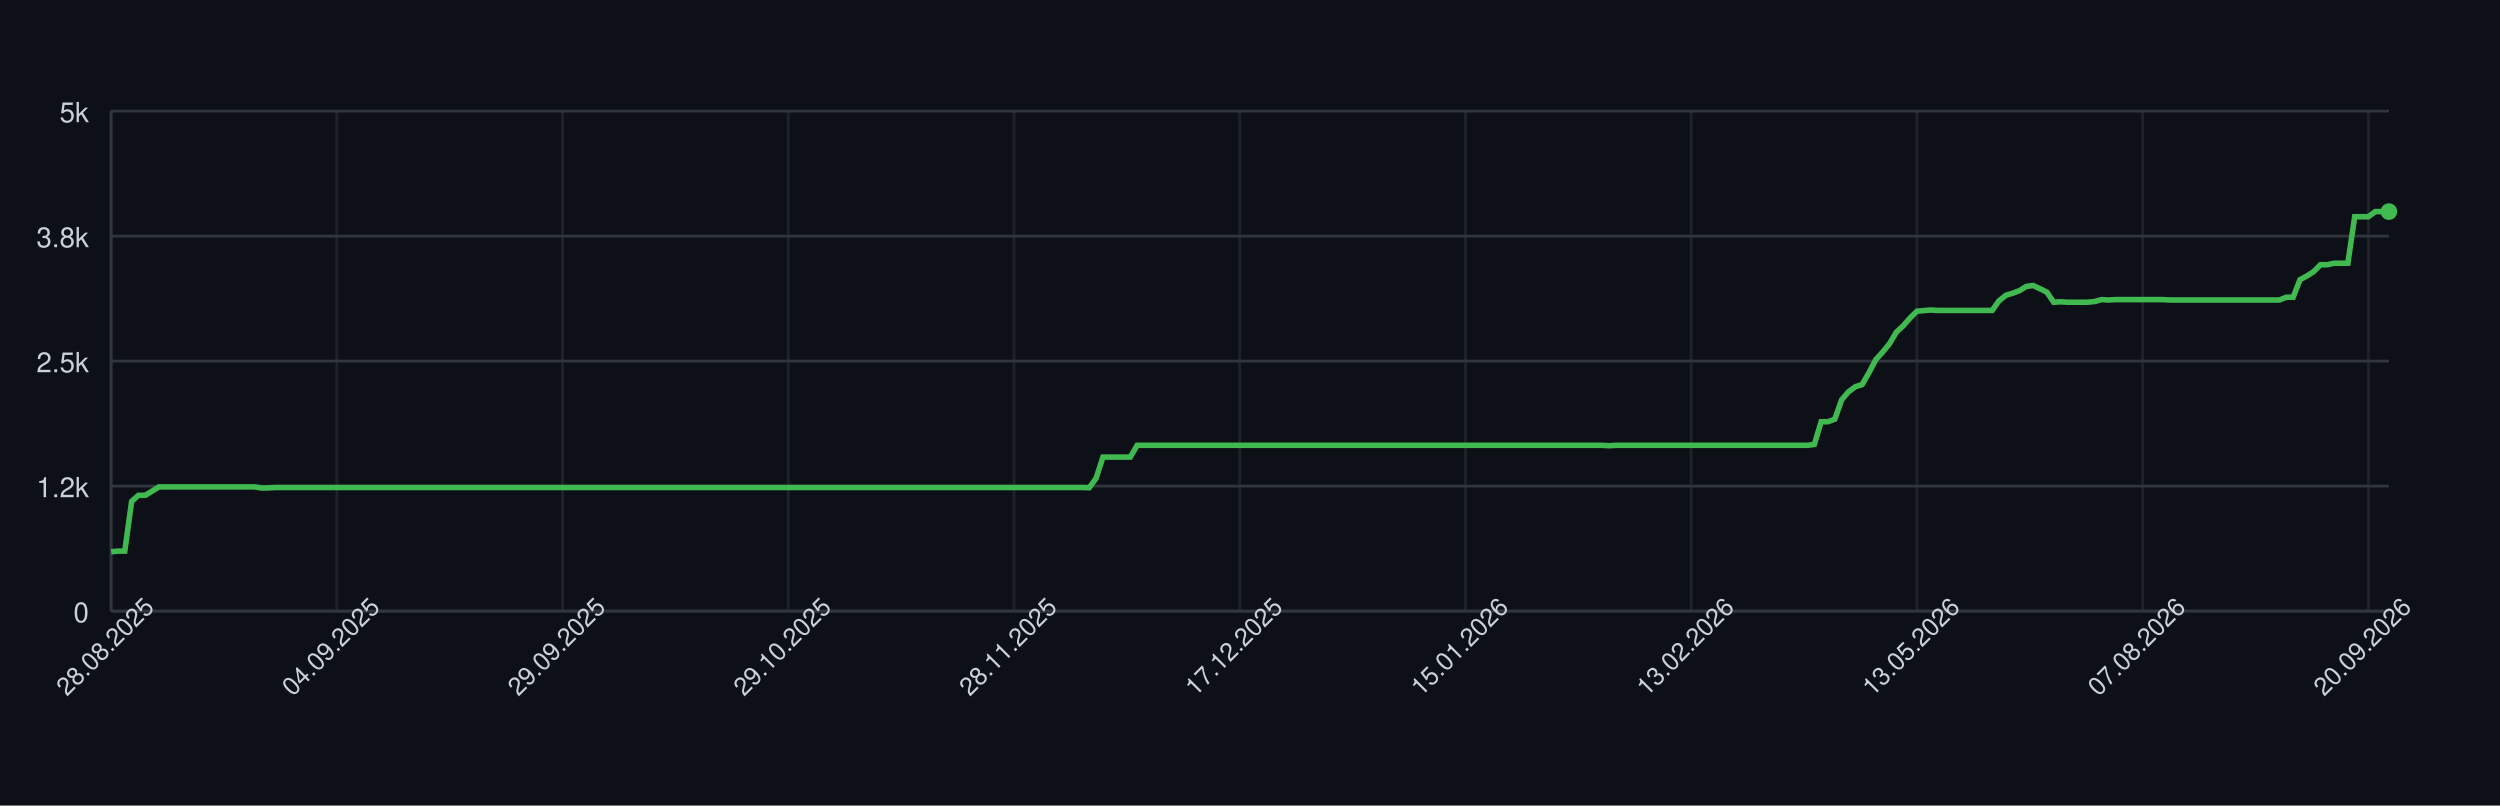
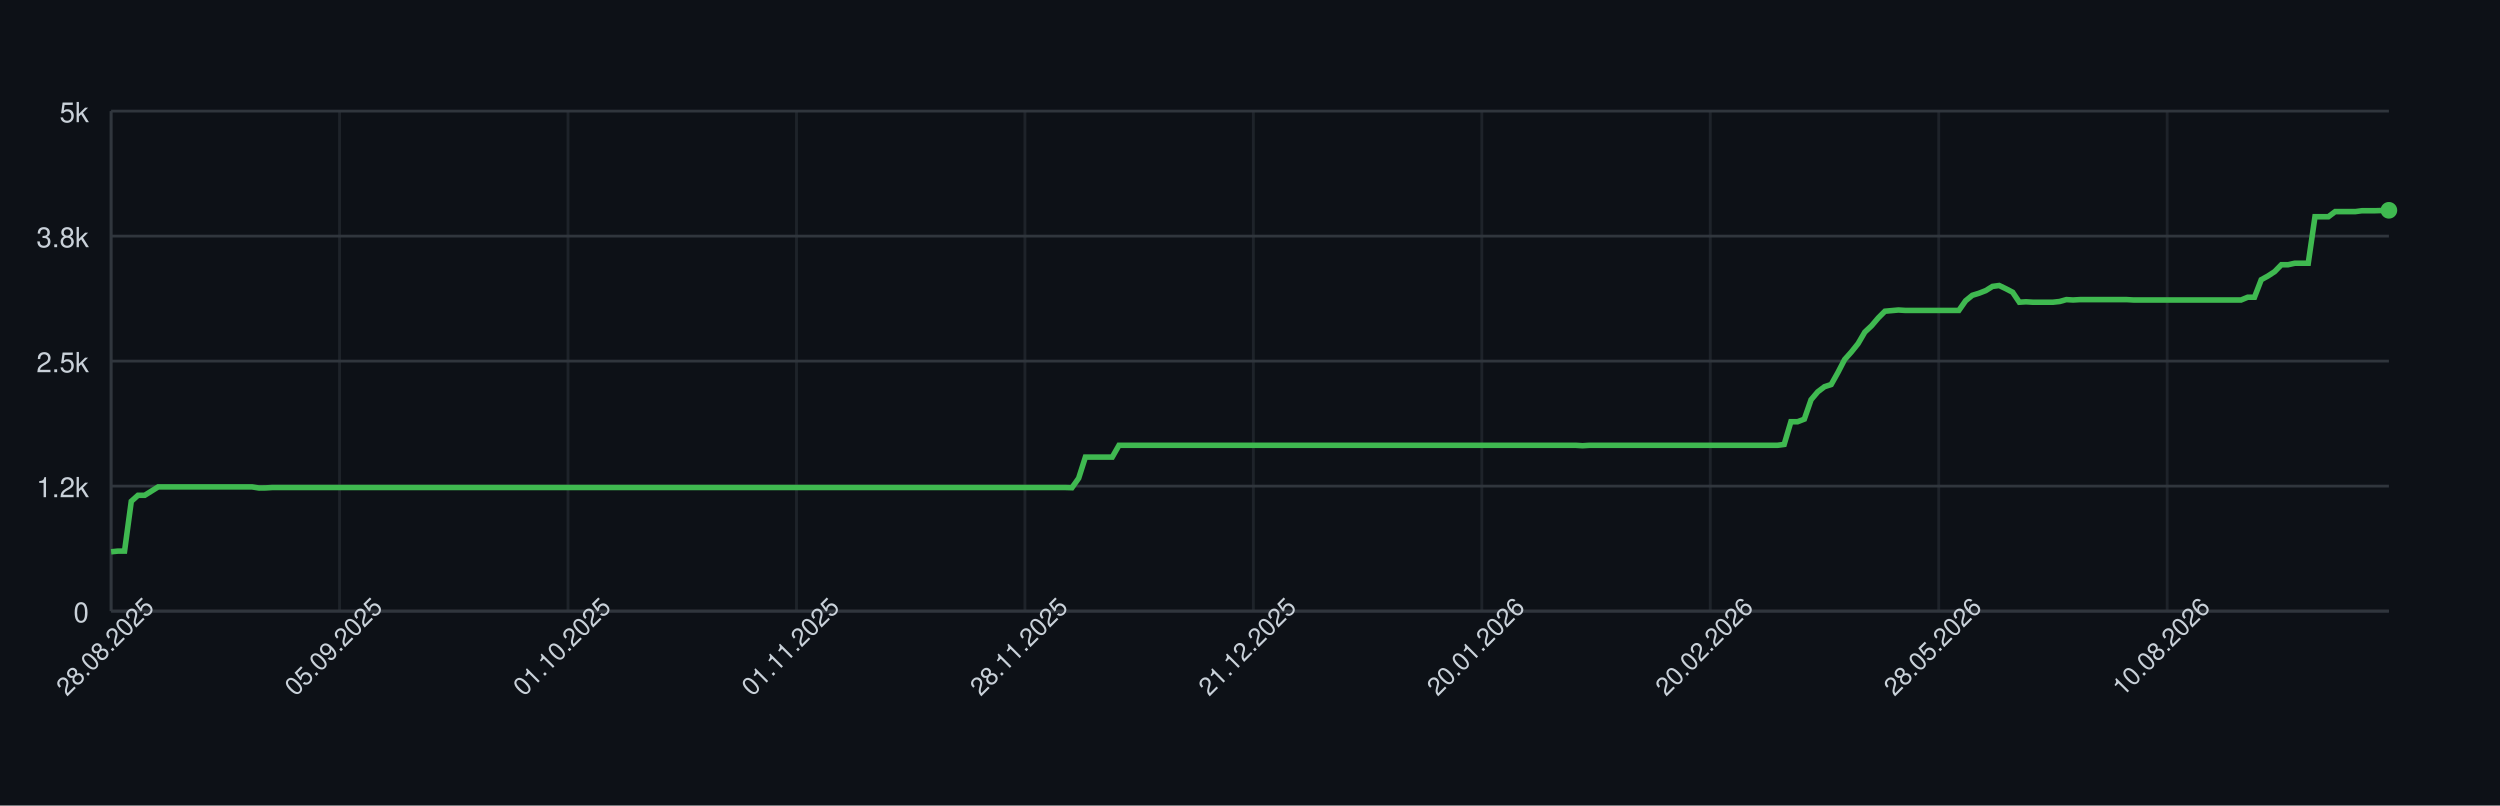
<svg xmlns="http://www.w3.org/2000/svg" width="900" height="290" style="font-family: -apple-system, BlinkMacSystemFont, 'Segoe UI', Helvetica, Arial, sans-serif;">
  <rect width="100%" height="100%" fill="#0d1117" />
  <g>
    <line x1="40" y1="220.00" x2="860" y2="220.00" stroke="#30363d" />
    <text x="32" y="224.00" font-size="10" fill="#c9d1d9" text-anchor="end">0</text>
    <line x1="40" y1="175.00" x2="860" y2="175.00" stroke="#30363d" />
    <text x="32" y="179.00" font-size="10" fill="#c9d1d9" text-anchor="end">1.2k</text>
    <line x1="40" y1="130.00" x2="860" y2="130.00" stroke="#30363d" />
    <text x="32" y="134.00" font-size="10" fill="#c9d1d9" text-anchor="end">2.5k</text>
    <line x1="40" y1="85.00" x2="860" y2="85.00" stroke="#30363d" />
    <text x="32" y="89.00" font-size="10" fill="#c9d1d9" text-anchor="end">3.8k</text>
    <line x1="40" y1="40.00" x2="860" y2="40.00" stroke="#30363d" />
    <text x="32" y="44.00" font-size="10" fill="#c9d1d9" text-anchor="end">5k</text>
    <line x1="40.00" y1="40" x2="40.00" y2="220" stroke="#30363d" opacity="0.5" />
-     <line x1="121.26" y1="40" x2="121.26" y2="220" stroke="#30363d" opacity="0.5" />
-     <line x1="202.52" y1="40" x2="202.52" y2="220" stroke="#30363d" opacity="0.5" />
-     <line x1="283.78" y1="40" x2="283.78" y2="220" stroke="#30363d" opacity="0.5" />
-     <line x1="365.05" y1="40" x2="365.05" y2="220" stroke="#30363d" opacity="0.5" />
-     <line x1="446.31" y1="40" x2="446.31" y2="220" stroke="#30363d" opacity="0.5" />
-     <line x1="527.57" y1="40" x2="527.57" y2="220" stroke="#30363d" opacity="0.5" />
-     <line x1="608.83" y1="40" x2="608.83" y2="220" stroke="#30363d" opacity="0.5" />
-     <line x1="690.09" y1="40" x2="690.09" y2="220" stroke="#30363d" opacity="0.5" />
-     <line x1="771.35" y1="40" x2="771.35" y2="220" stroke="#30363d" opacity="0.5" />
-     <line x1="852.61" y1="40" x2="852.61" y2="220" stroke="#30363d" opacity="0.5" />
+     <line x1="122.24" y1="40" x2="122.24" y2="220" stroke="#30363d" opacity="0.5" />
+     <line x1="204.48" y1="40" x2="204.48" y2="220" stroke="#30363d" opacity="0.5" />
+     <line x1="286.73" y1="40" x2="286.73" y2="220" stroke="#30363d" opacity="0.5" />
+     <line x1="368.97" y1="40" x2="368.97" y2="220" stroke="#30363d" opacity="0.5" />
+     <line x1="451.21" y1="40" x2="451.21" y2="220" stroke="#30363d" opacity="0.5" />
+     <line x1="533.45" y1="40" x2="533.45" y2="220" stroke="#30363d" opacity="0.5" />
+     <line x1="615.69" y1="40" x2="615.69" y2="220" stroke="#30363d" opacity="0.5" />
+     <line x1="697.94" y1="40" x2="697.94" y2="220" stroke="#30363d" opacity="0.5" />
+     <line x1="780.18" y1="40" x2="780.18" y2="220" stroke="#30363d" opacity="0.5" />
    <line x1="40" y1="220" x2="860" y2="220" stroke="#30363d" />
    <line x1="40" y1="40" x2="40" y2="220" stroke="#30363d" />
-     <path d="M 40.00 198.65 L 42.46 198.40 L 44.92 198.40 L 47.39 180.47 L 49.85 178.31 L 52.31 178.31 L 54.77 176.80 L 57.24 175.29 L 59.70 175.29 L 62.16 175.29 L 64.62 175.29 L 67.09 175.29 L 69.55 175.29 L 72.01 175.29 L 74.47 175.29 L 76.94 175.29 L 79.40 175.29 L 81.86 175.29 L 84.32 175.29 L 86.79 175.29 L 89.25 175.29 L 91.71 175.29 L 94.17 175.68 L 96.64 175.65 L 99.10 175.50 L 101.56 175.50 L 104.02 175.50 L 106.49 175.50 L 108.95 175.50 L 111.41 175.50 L 113.87 175.50 L 116.34 175.50 L 118.80 175.50 L 121.26 175.50 L 123.72 175.50 L 126.19 175.50 L 128.65 175.50 L 131.11 175.50 L 133.57 175.50 L 136.04 175.50 L 138.50 175.50 L 140.96 175.50 L 143.42 175.50 L 145.89 175.50 L 148.35 175.50 L 150.81 175.50 L 153.27 175.50 L 155.74 175.50 L 158.20 175.50 L 160.66 175.50 L 163.12 175.50 L 165.59 175.50 L 168.05 175.50 L 170.51 175.50 L 172.97 175.50 L 175.44 175.50 L 177.90 175.50 L 180.36 175.50 L 182.82 175.50 L 185.29 175.50 L 187.75 175.50 L 190.21 175.50 L 192.67 175.50 L 195.14 175.50 L 197.60 175.50 L 200.06 175.50 L 202.52 175.50 L 204.98 175.50 L 207.45 175.50 L 209.91 175.50 L 212.37 175.50 L 214.83 175.50 L 217.30 175.50 L 219.76 175.50 L 222.22 175.50 L 224.68 175.50 L 227.15 175.50 L 229.61 175.50 L 232.07 175.50 L 234.53 175.50 L 237.00 175.50 L 239.46 175.50 L 241.92 175.50 L 244.38 175.50 L 246.85 175.50 L 249.31 175.50 L 251.77 175.50 L 254.23 175.50 L 256.70 175.50 L 259.16 175.50 L 261.62 175.50 L 264.08 175.50 L 266.55 175.50 L 269.01 175.50 L 271.47 175.50 L 273.93 175.50 L 276.40 175.50 L 278.86 175.50 L 281.32 175.50 L 283.78 175.50 L 286.25 175.50 L 288.71 175.50 L 291.17 175.50 L 293.63 175.50 L 296.10 175.50 L 298.56 175.50 L 301.02 175.50 L 303.48 175.50 L 305.95 175.50 L 308.41 175.50 L 310.87 175.50 L 313.33 175.50 L 315.80 175.50 L 318.26 175.50 L 320.72 175.50 L 323.18 175.50 L 325.65 175.50 L 328.11 175.50 L 330.57 175.50 L 333.03 175.50 L 335.50 175.50 L 337.96 175.50 L 340.42 175.50 L 342.88 175.50 L 345.35 175.50 L 347.81 175.50 L 350.27 175.50 L 352.73 175.50 L 355.20 175.50 L 357.66 175.50 L 360.12 175.50 L 362.58 175.50 L 365.05 175.50 L 367.51 175.50 L 369.97 175.50 L 372.43 175.50 L 374.89 175.50 L 377.36 175.50 L 379.82 175.50 L 382.28 175.50 L 384.74 175.50 L 387.21 175.50 L 389.67 175.50 L 392.13 175.58 L 394.59 172.16 L 397.06 164.56 L 399.52 164.56 L 401.98 164.56 L 404.44 164.56 L 406.91 164.56 L 409.37 160.31 L 411.83 160.31 L 414.29 160.31 L 416.76 160.31 L 419.22 160.31 L 421.68 160.31 L 424.14 160.31 L 426.61 160.31 L 429.07 160.31 L 431.53 160.31 L 433.99 160.31 L 436.46 160.31 L 438.92 160.31 L 441.38 160.31 L 443.84 160.31 L 446.31 160.31 L 448.77 160.31 L 451.23 160.31 L 453.69 160.31 L 456.16 160.31 L 458.62 160.31 L 461.08 160.31 L 463.54 160.31 L 466.01 160.31 L 468.47 160.31 L 470.93 160.31 L 473.39 160.31 L 475.86 160.31 L 478.32 160.31 L 480.78 160.31 L 483.24 160.31 L 485.71 160.31 L 488.17 160.31 L 490.63 160.31 L 493.09 160.31 L 495.56 160.31 L 498.02 160.31 L 500.48 160.31 L 502.94 160.31 L 505.41 160.31 L 507.87 160.31 L 510.33 160.31 L 512.79 160.31 L 515.26 160.31 L 517.72 160.31 L 520.18 160.31 L 522.64 160.31 L 525.11 160.31 L 527.57 160.31 L 530.03 160.31 L 532.49 160.31 L 534.95 160.31 L 537.42 160.31 L 539.88 160.31 L 542.34 160.31 L 544.80 160.31 L 547.27 160.31 L 549.73 160.31 L 552.19 160.31 L 554.65 160.31 L 557.12 160.31 L 559.58 160.31 L 562.04 160.31 L 564.50 160.31 L 566.97 160.31 L 569.43 160.31 L 571.89 160.31 L 574.35 160.31 L 576.82 160.31 L 579.28 160.46 L 581.74 160.31 L 584.20 160.31 L 586.67 160.31 L 589.13 160.31 L 591.59 160.31 L 594.05 160.31 L 596.52 160.31 L 598.98 160.31 L 601.44 160.31 L 603.90 160.31 L 606.37 160.31 L 608.83 160.31 L 611.29 160.31 L 613.75 160.31 L 616.22 160.31 L 618.68 160.31 L 621.14 160.31 L 623.60 160.31 L 626.07 160.31 L 628.53 160.31 L 630.99 160.31 L 633.45 160.31 L 635.92 160.31 L 638.38 160.31 L 640.84 160.31 L 643.30 160.31 L 645.77 160.31 L 648.23 160.31 L 650.69 160.31 L 653.15 159.99 L 655.62 151.82 L 658.08 151.82 L 660.54 150.88 L 663.00 143.90 L 665.47 141.05 L 667.93 139.22 L 670.39 138.42 L 672.85 134.10 L 675.32 129.42 L 677.78 126.72 L 680.24 123.70 L 682.70 119.56 L 685.17 117.29 L 687.63 114.45 L 690.09 112.04 L 692.55 111.82 L 695.02 111.60 L 697.48 111.75 L 699.94 111.75 L 702.40 111.75 L 704.86 111.75 L 707.33 111.75 L 709.79 111.75 L 712.25 111.75 L 714.71 111.75 L 717.18 111.75 L 719.64 108.29 L 722.10 106.31 L 724.56 105.56 L 727.03 104.62 L 729.49 103.11 L 731.95 102.78 L 734.41 103.94 L 736.88 105.20 L 739.34 108.80 L 741.80 108.65 L 744.26 108.80 L 746.73 108.80 L 749.19 108.80 L 751.65 108.80 L 754.11 108.54 L 756.58 107.86 L 759.04 108.00 L 761.50 107.86 L 763.96 107.86 L 766.43 107.86 L 768.89 107.86 L 771.35 107.86 L 773.81 107.86 L 776.28 107.86 L 778.74 107.86 L 781.20 108.00 L 783.66 108.00 L 786.13 108.00 L 788.59 108.00 L 791.05 108.00 L 793.51 108.00 L 795.98 108.00 L 798.44 108.00 L 800.90 108.00 L 803.36 108.00 L 805.83 108.00 L 808.29 108.00 L 810.75 108.00 L 813.21 108.00 L 815.68 108.00 L 818.14 108.00 L 820.60 108.00 L 823.06 107.00 L 825.53 107.00 L 827.99 100.70 L 830.45 99.36 L 832.91 97.78 L 835.38 95.30 L 837.84 95.30 L 840.30 94.76 L 842.76 94.76 L 845.23 94.76 L 847.69 78.02 L 850.15 78.02 L 852.61 78.02 L 855.08 76.18 L 857.54 76.18 L 860.00 76.18" fill="none" stroke="#3fb950" stroke-width="2" />
-     <circle cx="860.00" cy="76.18" r="3" fill="#3fb950" />
+     <path d="M 40.00 198.65 L 42.42 198.40 L 44.84 198.40 L 47.26 180.47 L 49.68 178.31 L 52.09 178.31 L 54.51 176.80 L 56.93 175.29 L 59.35 175.29 L 61.77 175.29 L 64.19 175.29 L 66.61 175.29 L 69.03 175.29 L 71.45 175.29 L 73.86 175.29 L 76.28 175.29 L 78.70 175.29 L 81.12 175.29 L 83.54 175.29 L 85.96 175.29 L 88.38 175.29 L 90.80 175.29 L 93.22 175.68 L 95.63 175.65 L 98.05 175.50 L 100.47 175.50 L 102.89 175.50 L 105.31 175.50 L 107.73 175.50 L 110.15 175.50 L 112.57 175.50 L 114.99 175.50 L 117.40 175.50 L 119.82 175.50 L 122.24 175.50 L 124.66 175.50 L 127.08 175.50 L 129.50 175.50 L 131.92 175.50 L 134.34 175.50 L 136.76 175.50 L 139.17 175.50 L 141.59 175.50 L 144.01 175.50 L 146.43 175.50 L 148.85 175.50 L 151.27 175.50 L 153.69 175.50 L 156.11 175.50 L 158.53 175.50 L 160.94 175.50 L 163.36 175.50 L 165.78 175.50 L 168.20 175.50 L 170.62 175.50 L 173.04 175.50 L 175.46 175.50 L 177.88 175.50 L 180.29 175.50 L 182.71 175.50 L 185.13 175.50 L 187.55 175.50 L 189.97 175.50 L 192.39 175.50 L 194.81 175.50 L 197.23 175.50 L 199.65 175.50 L 202.06 175.50 L 204.48 175.50 L 206.90 175.50 L 209.32 175.50 L 211.74 175.50 L 214.16 175.50 L 216.58 175.50 L 219.00 175.50 L 221.42 175.50 L 223.83 175.50 L 226.25 175.50 L 228.67 175.50 L 231.09 175.50 L 233.51 175.50 L 235.93 175.50 L 238.35 175.50 L 240.77 175.50 L 243.19 175.50 L 245.60 175.50 L 248.02 175.50 L 250.44 175.50 L 252.86 175.50 L 255.28 175.50 L 257.70 175.50 L 260.12 175.50 L 262.54 175.50 L 264.96 175.50 L 267.37 175.50 L 269.79 175.50 L 272.21 175.50 L 274.63 175.50 L 277.05 175.50 L 279.47 175.50 L 281.89 175.50 L 284.31 175.50 L 286.73 175.50 L 289.14 175.50 L 291.56 175.50 L 293.98 175.50 L 296.40 175.50 L 298.82 175.50 L 301.24 175.50 L 303.66 175.50 L 306.08 175.50 L 308.50 175.50 L 310.91 175.50 L 313.33 175.50 L 315.75 175.50 L 318.17 175.50 L 320.59 175.50 L 323.01 175.50 L 325.43 175.50 L 327.85 175.50 L 330.27 175.50 L 332.68 175.50 L 335.10 175.50 L 337.52 175.50 L 339.94 175.50 L 342.36 175.50 L 344.78 175.50 L 347.20 175.50 L 349.62 175.50 L 352.04 175.50 L 354.45 175.50 L 356.87 175.50 L 359.29 175.50 L 361.71 175.50 L 364.13 175.50 L 366.55 175.50 L 368.97 175.50 L 371.39 175.50 L 373.81 175.50 L 376.22 175.50 L 378.64 175.50 L 381.06 175.50 L 383.48 175.50 L 385.90 175.58 L 388.32 172.16 L 390.74 164.56 L 393.16 164.56 L 395.58 164.56 L 397.99 164.56 L 400.41 164.56 L 402.83 160.31 L 405.25 160.31 L 407.67 160.31 L 410.09 160.31 L 412.51 160.31 L 414.93 160.31 L 417.35 160.31 L 419.76 160.31 L 422.18 160.31 L 424.60 160.31 L 427.02 160.31 L 429.44 160.31 L 431.86 160.31 L 434.28 160.31 L 436.70 160.31 L 439.12 160.31 L 441.53 160.31 L 443.95 160.31 L 446.37 160.31 L 448.79 160.31 L 451.21 160.31 L 453.63 160.31 L 456.05 160.31 L 458.47 160.31 L 460.88 160.31 L 463.30 160.31 L 465.72 160.31 L 468.14 160.31 L 470.56 160.31 L 472.98 160.31 L 475.40 160.31 L 477.82 160.31 L 480.24 160.31 L 482.65 160.31 L 485.07 160.31 L 487.49 160.31 L 489.91 160.31 L 492.33 160.31 L 494.75 160.31 L 497.17 160.31 L 499.59 160.31 L 502.01 160.31 L 504.42 160.31 L 506.84 160.31 L 509.26 160.31 L 511.68 160.31 L 514.10 160.31 L 516.52 160.31 L 518.94 160.31 L 521.36 160.31 L 523.78 160.31 L 526.19 160.31 L 528.61 160.31 L 531.03 160.31 L 533.45 160.31 L 535.87 160.31 L 538.29 160.31 L 540.71 160.31 L 543.13 160.31 L 545.55 160.31 L 547.96 160.31 L 550.38 160.31 L 552.80 160.31 L 555.22 160.31 L 557.64 160.31 L 560.06 160.31 L 562.48 160.31 L 564.90 160.31 L 567.32 160.31 L 569.73 160.46 L 572.15 160.31 L 574.57 160.31 L 576.99 160.31 L 579.41 160.31 L 581.83 160.31 L 584.25 160.31 L 586.67 160.31 L 589.09 160.31 L 591.50 160.31 L 593.92 160.31 L 596.34 160.31 L 598.76 160.31 L 601.18 160.31 L 603.60 160.31 L 606.02 160.31 L 608.44 160.31 L 610.86 160.31 L 613.27 160.31 L 615.69 160.31 L 618.11 160.31 L 620.53 160.31 L 622.95 160.31 L 625.37 160.31 L 627.79 160.31 L 630.21 160.31 L 632.63 160.31 L 635.04 160.31 L 637.46 160.31 L 639.88 160.31 L 642.30 159.99 L 644.72 151.82 L 647.14 151.82 L 649.56 150.88 L 651.98 143.90 L 654.40 141.05 L 656.81 139.22 L 659.23 138.42 L 661.65 134.10 L 664.07 129.42 L 666.49 126.72 L 668.91 123.70 L 671.33 119.56 L 673.75 117.29 L 676.17 114.45 L 678.58 112.04 L 681.00 111.82 L 683.42 111.60 L 685.84 111.75 L 688.26 111.75 L 690.68 111.75 L 693.10 111.75 L 695.52 111.75 L 697.94 111.75 L 700.35 111.75 L 702.77 111.75 L 705.19 111.75 L 707.61 108.29 L 710.03 106.31 L 712.45 105.56 L 714.87 104.62 L 717.29 103.11 L 719.71 102.78 L 722.12 103.94 L 724.54 105.20 L 726.96 108.80 L 729.38 108.65 L 731.80 108.80 L 734.22 108.80 L 736.64 108.80 L 739.06 108.80 L 741.47 108.54 L 743.89 107.86 L 746.31 108.00 L 748.73 107.86 L 751.15 107.86 L 753.57 107.86 L 755.99 107.86 L 758.41 107.86 L 760.83 107.86 L 763.24 107.86 L 765.66 107.86 L 768.08 108.00 L 770.50 108.00 L 772.92 108.00 L 775.34 108.00 L 777.76 108.00 L 780.18 108.00 L 782.60 108.00 L 785.01 108.00 L 787.43 108.00 L 789.85 108.00 L 792.27 108.00 L 794.69 108.00 L 797.11 108.00 L 799.53 108.00 L 801.95 108.00 L 804.37 108.00 L 806.78 108.00 L 809.20 107.00 L 811.62 107.00 L 814.04 100.70 L 816.46 99.36 L 818.88 97.78 L 821.30 95.30 L 823.72 95.30 L 826.14 94.76 L 828.55 94.76 L 830.97 94.76 L 833.39 78.02 L 835.81 78.02 L 838.23 78.02 L 840.65 76.18 L 843.07 76.18 L 845.49 76.18 L 847.91 76.18 L 850.32 75.86 L 852.74 75.86 L 855.16 75.86 L 857.58 75.78 L 860.00 75.71" fill="none" stroke="#3fb950" stroke-width="2" />
+     <circle cx="860.00" cy="75.71" r="3" fill="#3fb950" />
    <text x="40.00" y="235.00" font-size="9" fill="#c9d1d9" text-anchor="middle" transform="rotate(-45 40.00 235.00)">28.08.2025</text>
-     <text x="121.26" y="235.00" font-size="9" fill="#c9d1d9" text-anchor="middle" transform="rotate(-45 121.26 235.00)">04.09.2025</text>
-     <text x="202.52" y="235.00" font-size="9" fill="#c9d1d9" text-anchor="middle" transform="rotate(-45 202.52 235.00)">29.09.2025</text>
-     <text x="283.78" y="235.00" font-size="9" fill="#c9d1d9" text-anchor="middle" transform="rotate(-45 283.78 235.00)">29.10.2025</text>
-     <text x="365.05" y="235.00" font-size="9" fill="#c9d1d9" text-anchor="middle" transform="rotate(-45 365.05 235.00)">28.11.2025</text>
-     <text x="446.31" y="235.00" font-size="9" fill="#c9d1d9" text-anchor="middle" transform="rotate(-45 446.31 235.00)">17.12.2025</text>
-     <text x="527.57" y="235.00" font-size="9" fill="#c9d1d9" text-anchor="middle" transform="rotate(-45 527.57 235.00)">15.01.2026</text>
-     <text x="608.83" y="235.00" font-size="9" fill="#c9d1d9" text-anchor="middle" transform="rotate(-45 608.83 235.00)">13.02.2026</text>
-     <text x="690.09" y="235.00" font-size="9" fill="#c9d1d9" text-anchor="middle" transform="rotate(-45 690.09 235.00)">13.05.2026</text>
-     <text x="771.35" y="235.00" font-size="9" fill="#c9d1d9" text-anchor="middle" transform="rotate(-45 771.35 235.00)">07.08.2026</text>
-     <text x="852.61" y="235.00" font-size="9" fill="#c9d1d9" text-anchor="middle" transform="rotate(-45 852.61 235.00)">20.09.2026</text>
+     <text x="122.24" y="235.00" font-size="9" fill="#c9d1d9" text-anchor="middle" transform="rotate(-45 122.24 235.00)">05.09.2025</text>
+     <text x="204.48" y="235.00" font-size="9" fill="#c9d1d9" text-anchor="middle" transform="rotate(-45 204.48 235.00)">01.10.2025</text>
+     <text x="286.73" y="235.00" font-size="9" fill="#c9d1d9" text-anchor="middle" transform="rotate(-45 286.73 235.00)">01.11.2025</text>
+     <text x="368.97" y="235.00" font-size="9" fill="#c9d1d9" text-anchor="middle" transform="rotate(-45 368.97 235.00)">28.11.2025</text>
+     <text x="451.21" y="235.00" font-size="9" fill="#c9d1d9" text-anchor="middle" transform="rotate(-45 451.21 235.00)">21.12.2025</text>
+     <text x="533.45" y="235.00" font-size="9" fill="#c9d1d9" text-anchor="middle" transform="rotate(-45 533.45 235.00)">20.01.2026</text>
+     <text x="615.69" y="235.00" font-size="9" fill="#c9d1d9" text-anchor="middle" transform="rotate(-45 615.69 235.00)">20.02.2026</text>
+     <text x="697.94" y="235.00" font-size="9" fill="#c9d1d9" text-anchor="middle" transform="rotate(-45 697.94 235.00)">28.05.2026</text>
+     <text x="780.18" y="235.00" font-size="9" fill="#c9d1d9" text-anchor="middle" transform="rotate(-45 780.18 235.00)">10.08.2026</text>
  </g>
</svg>
